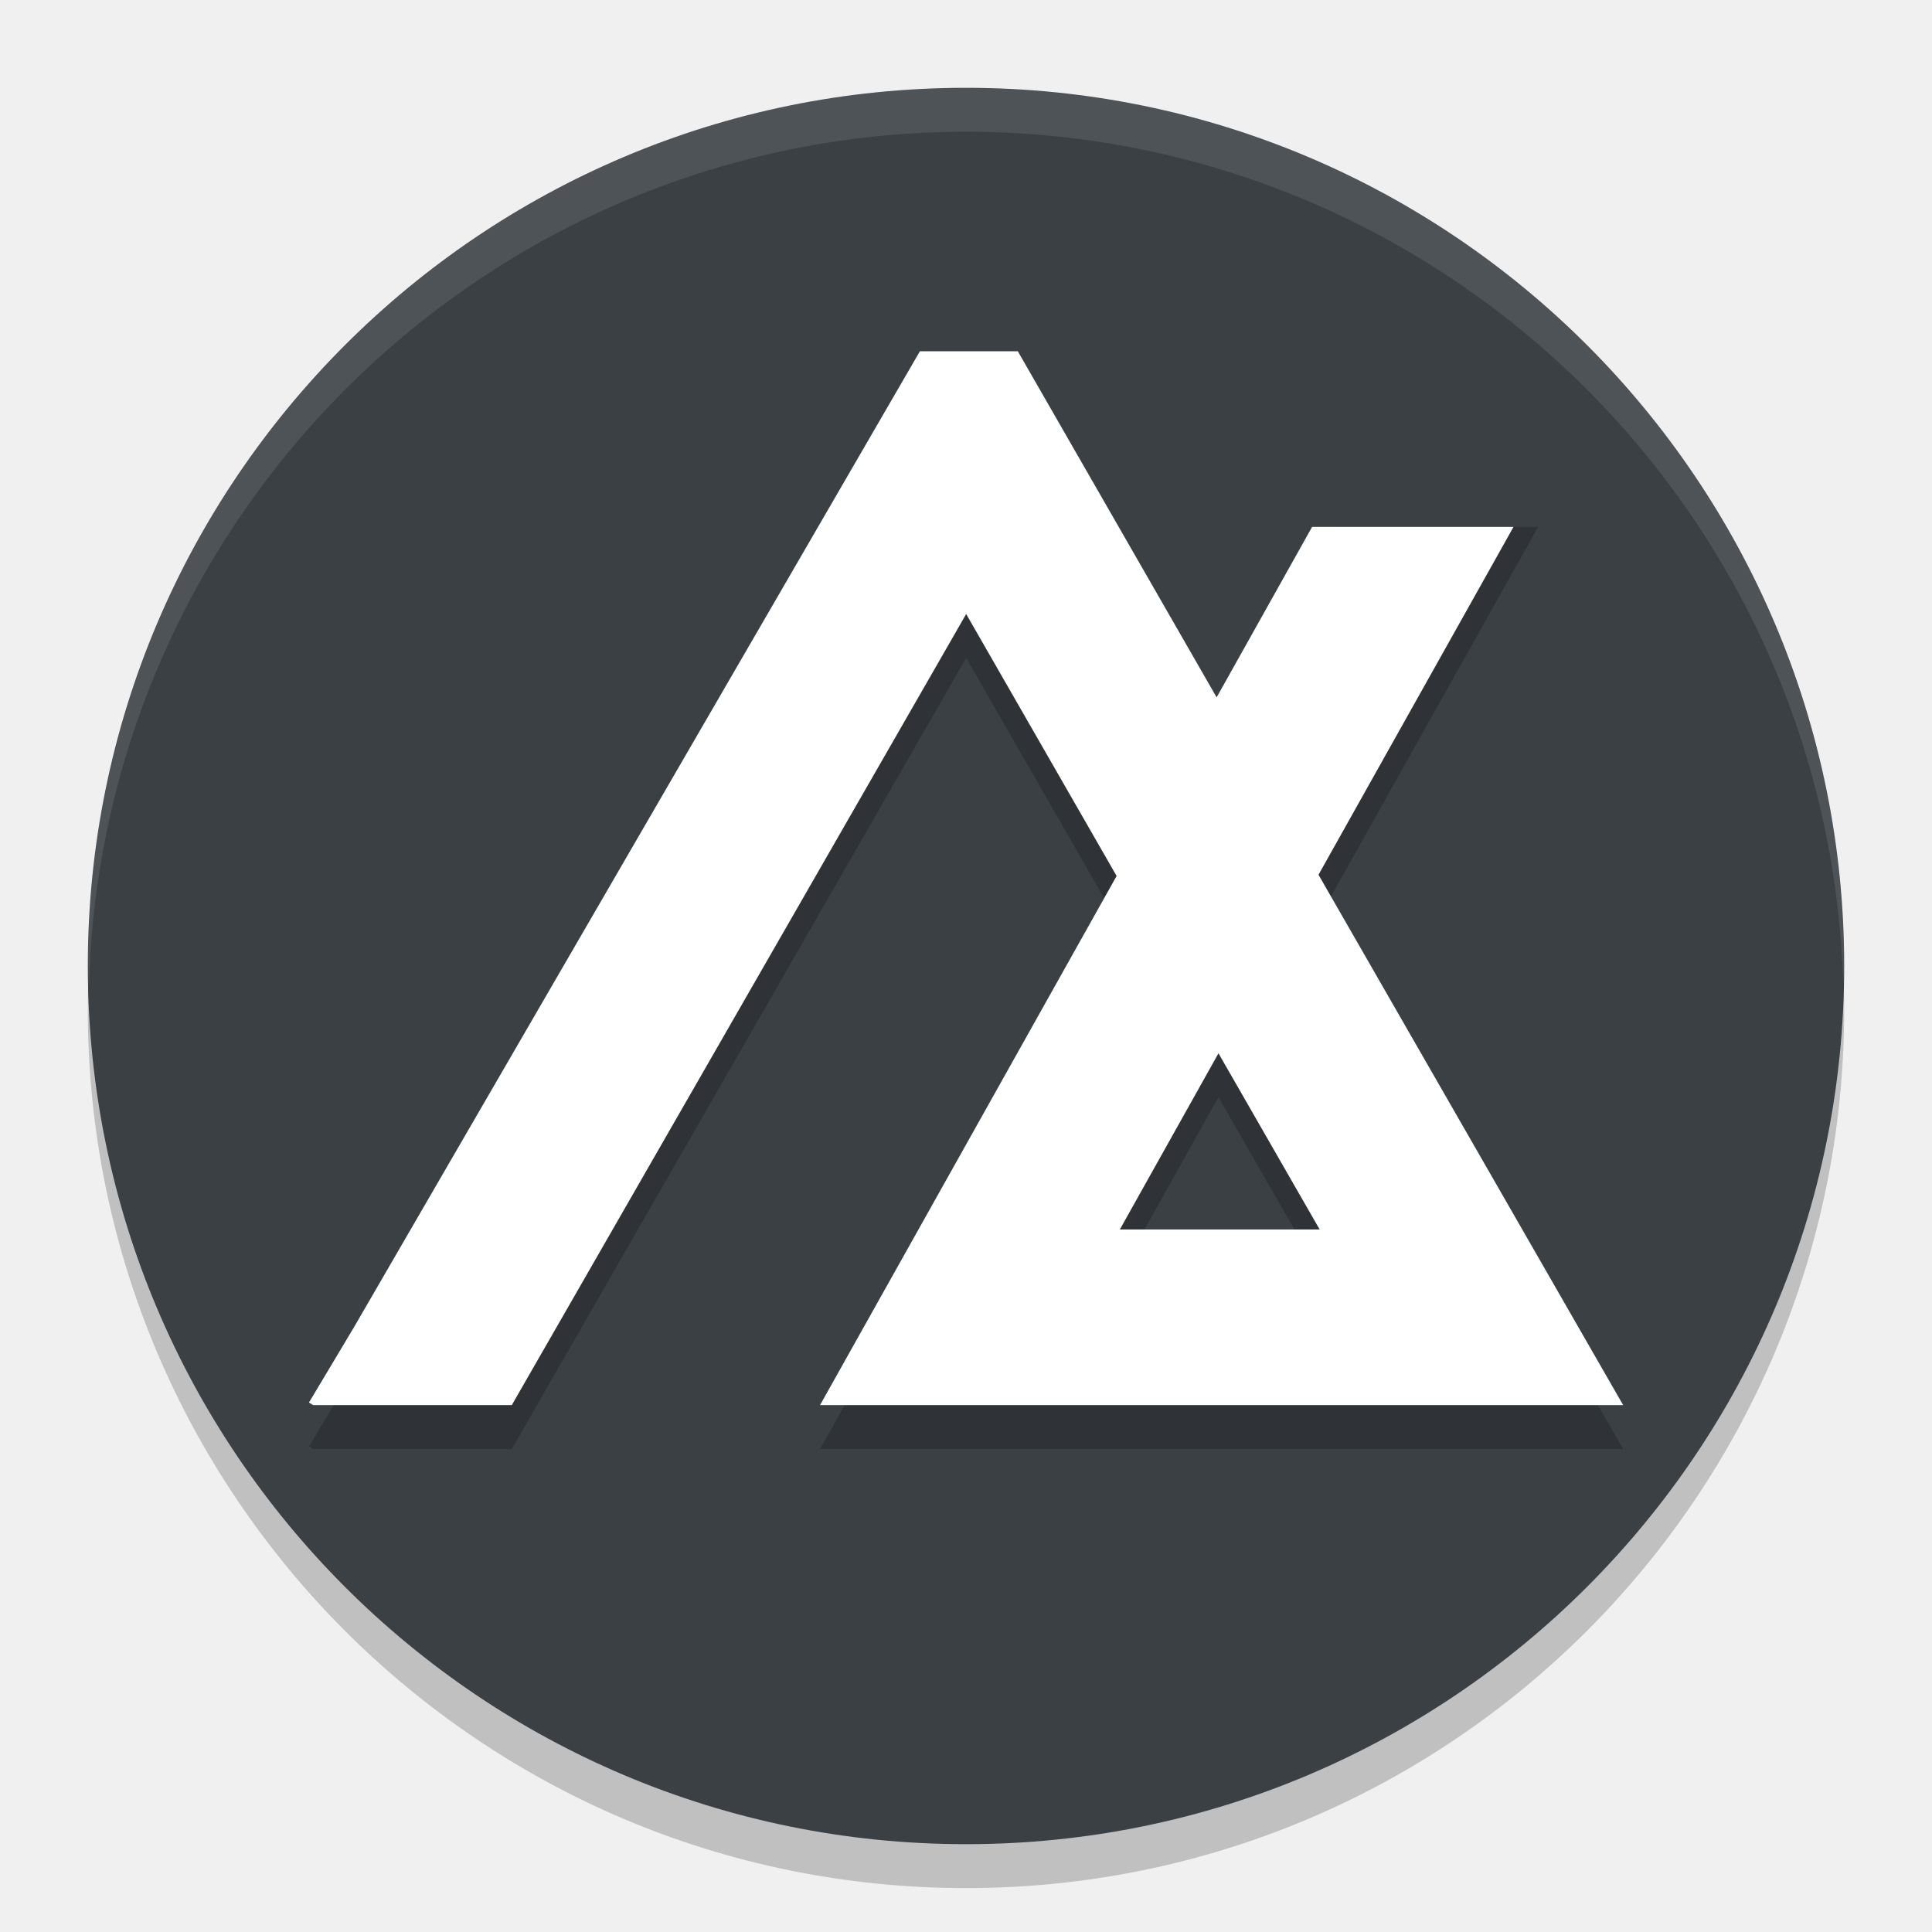
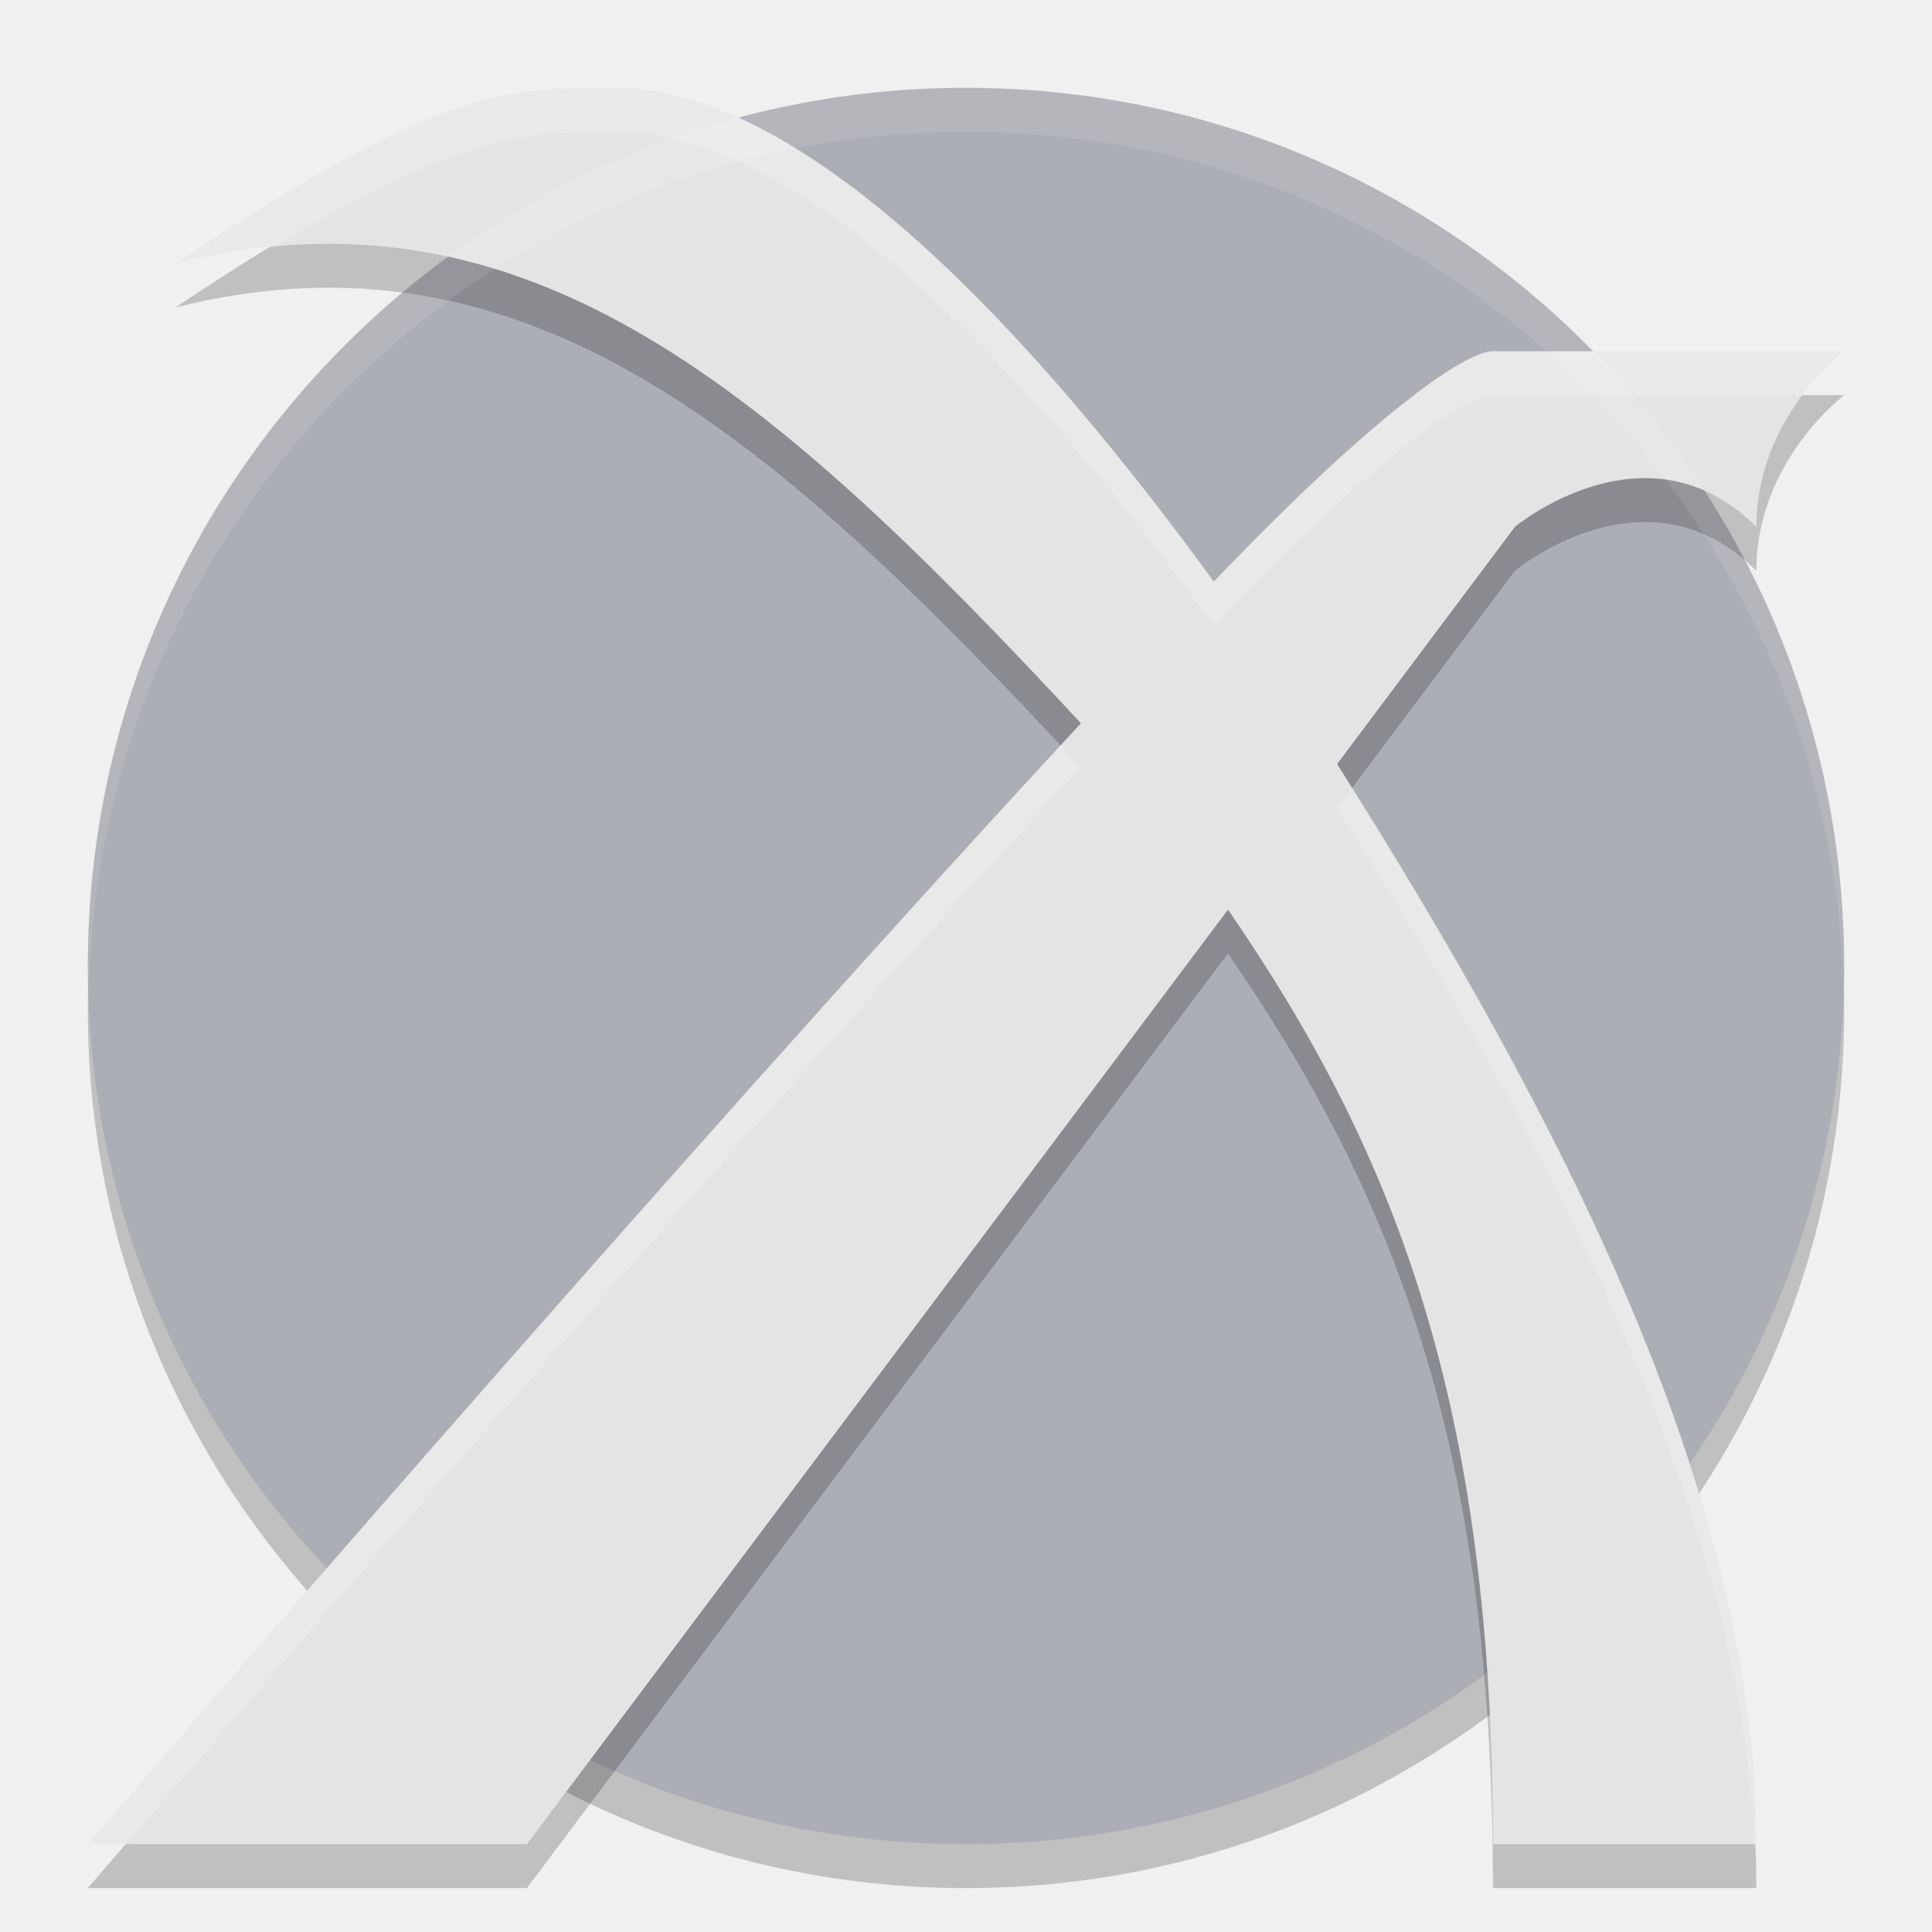
- <svg xmlns="http://www.w3.org/2000/svg" width="22" height="22" version="1.1">
-   <circle style="opacity:0.2" cx="11" cy="11.5" r="10" />
-   <circle style="fill:#3b4045" cx="11" cy="11" r="10" />
-   <path style="opacity:0.1;fill:#ffffff" d="M 11,1 A 10,10 0 0 0 1,11 10,10 0 0 0 1.011,11.291 10,10 0 0 1 11,1.5 10,10 0 0 1 20.989,11.209 10,10 0 0 0 21,11 10,10 0 0 0 11,1 Z" />
-   <path style="opacity:0.2" d="M 10.475,4.5 4.031,15.613 3.518,16.471 3.566,16.5 H 5.828 L 11.002,7.492 12.715,10.475 9.338,16.5 h 9.145 L 15.014,10.461 17.17,6.615 17.516,6 H 15.223 L 13.854,8.441 11.59,4.5 Z M 13.875,12.494 15.027,14.5 h -2.275 z" />
-   <path style="fill:#ffffff" d="M 10.475,4 4.031,15.113 3.518,15.971 3.566,16 H 5.828 L 11.002,6.992 12.715,9.975 9.338,16 h 9.145 L 15.014,9.961 17.17,6.115 17.234,6 H 14.941 L 13.854,7.941 11.59,4 Z M 13.875,11.994 15.027,14 h -2.275 z" />
+ <svg xmlns="http://www.w3.org/2000/svg" height="22" width="22" version="1.1">
+   <circle style="opacity:.2" cx="11" r="10" cy="11.5" />
+   <circle style="fill:#acaeb5" cx="11" r="10" cy="11" />
+   <path d="m7 1.5c-1.25 0-2 0-5 2 4-1 6.798 1.454 10.309 5.236-4.804 5.184-11.309 12.764-11.309 12.764h5l7.983-10.642c1.911 2.774 3.017 5.642 3.017 10.642h3c0-4-2.266-8.334-4.774-12.3l2.024-2.7s1.5-1.25 2.75 0c0-1.25 1-2 1-2h-4c-0.334 0-1.428 0.791-3.178 2.623-2.384-3.271-4.822-5.623-6.822-5.623z" style="opacity:.2" />
+   <path style="fill:#e4e4e4" d="m7 1c-1.25 0-2 0-5 2 4-1 6.798 1.454 10.309 5.236-4.804 5.184-11.309 12.764-11.309 12.764h5l7.983-10.642c1.911 2.774 3.017 5.642 3.017 10.642h3c0-4-2.266-8.334-4.774-12.3l2.024-2.7s1.5-1.25 2.75 0c0-1.25 1-2 1-2h-4c-0.334 0-1.428 0.791-3.178 2.623-2.384-3.271-4.822-5.623-6.822-5.623z" />
+   <path style="opacity:.1;fill:#ffffff" d="m11 1a10 10 0 0 0 -10 10 10 10 0 0 0 0.011 0.291 10 10 0 0 1 9.989 -9.791 10 10 0 0 1 9.989 9.709 10 10 0 0 0 0.011 -0.209 10 10 0 0 0 -10 -10z" />
+   <path style="opacity:.2;fill:#ffffff" d="m7 1c-1.25 0-2 0-5 2 0.38-0.095 0.747-0.149 1.107-0.184 2.04-1.237 2.827-1.316 3.893-1.316 2 0 4.438 2.352 6.822 5.623 1.75-1.832 2.844-2.623 3.178-2.623h3.527c0.24-0.318 0.473-0.5 0.473-0.5h-4c-0.334 0-1.428 0.791-3.178 2.623-2.384-3.271-4.822-5.623-6.822-5.623zm5.076 7.492c-4.78 5.175-11.076 12.508-11.076 12.508h0.434c0.667-0.776 6.342-7.372 10.875-12.264-0.079-0.085-0.154-0.16-0.232-0.244zm3.318 0.482l-0.168 0.225c2.404 3.802 4.579 7.941 4.756 11.801h0.018c0-3.909-2.167-8.134-4.605-12.025z" />
</svg>
